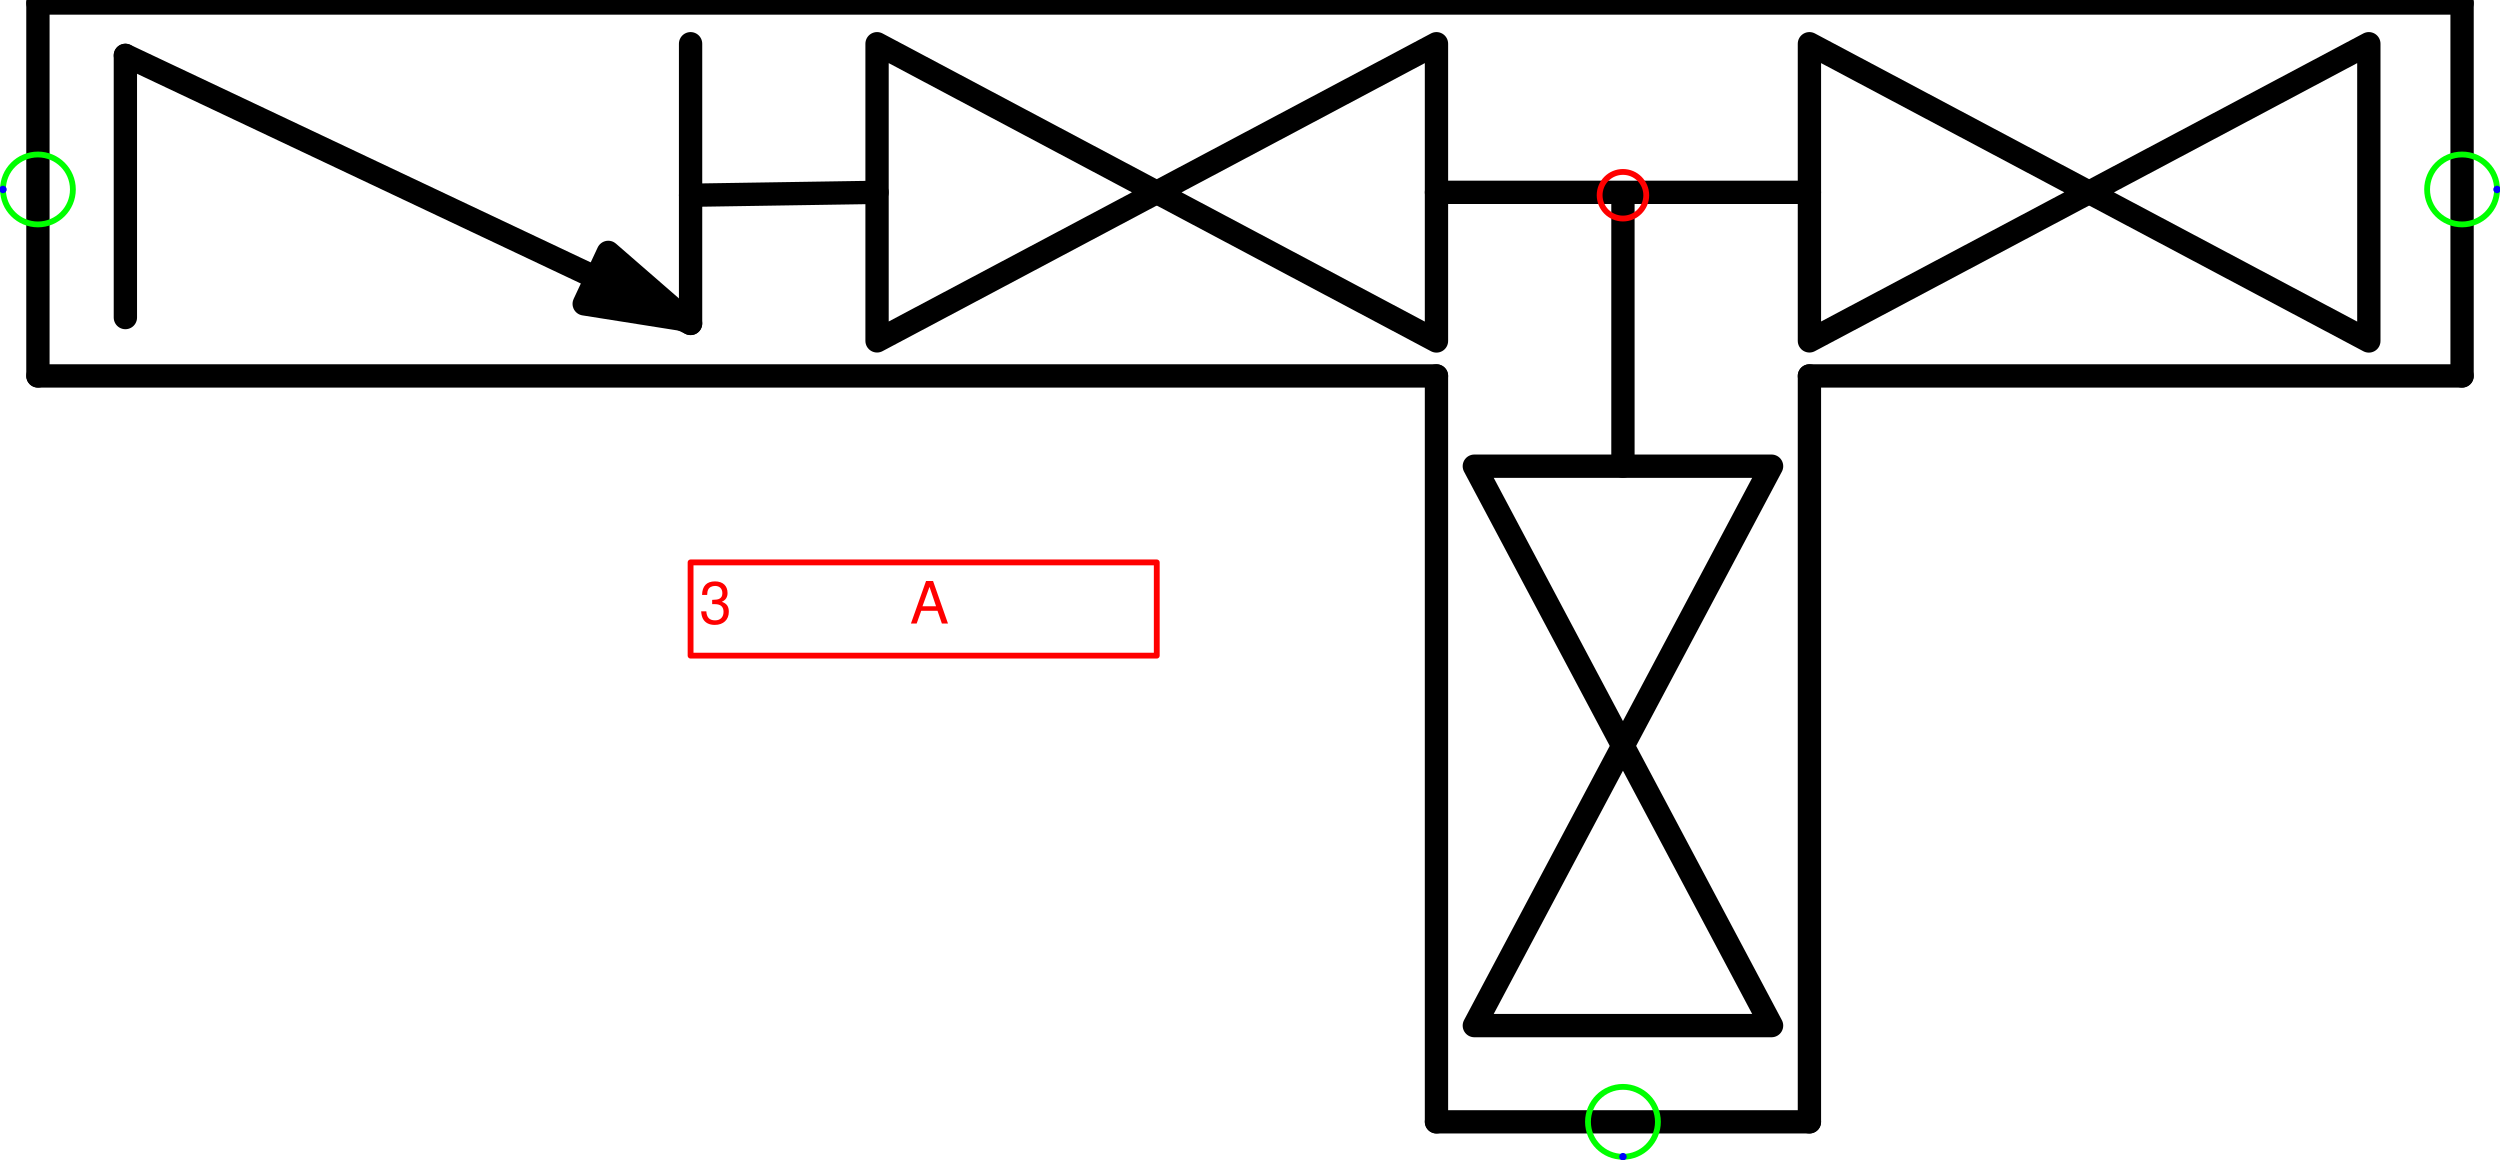
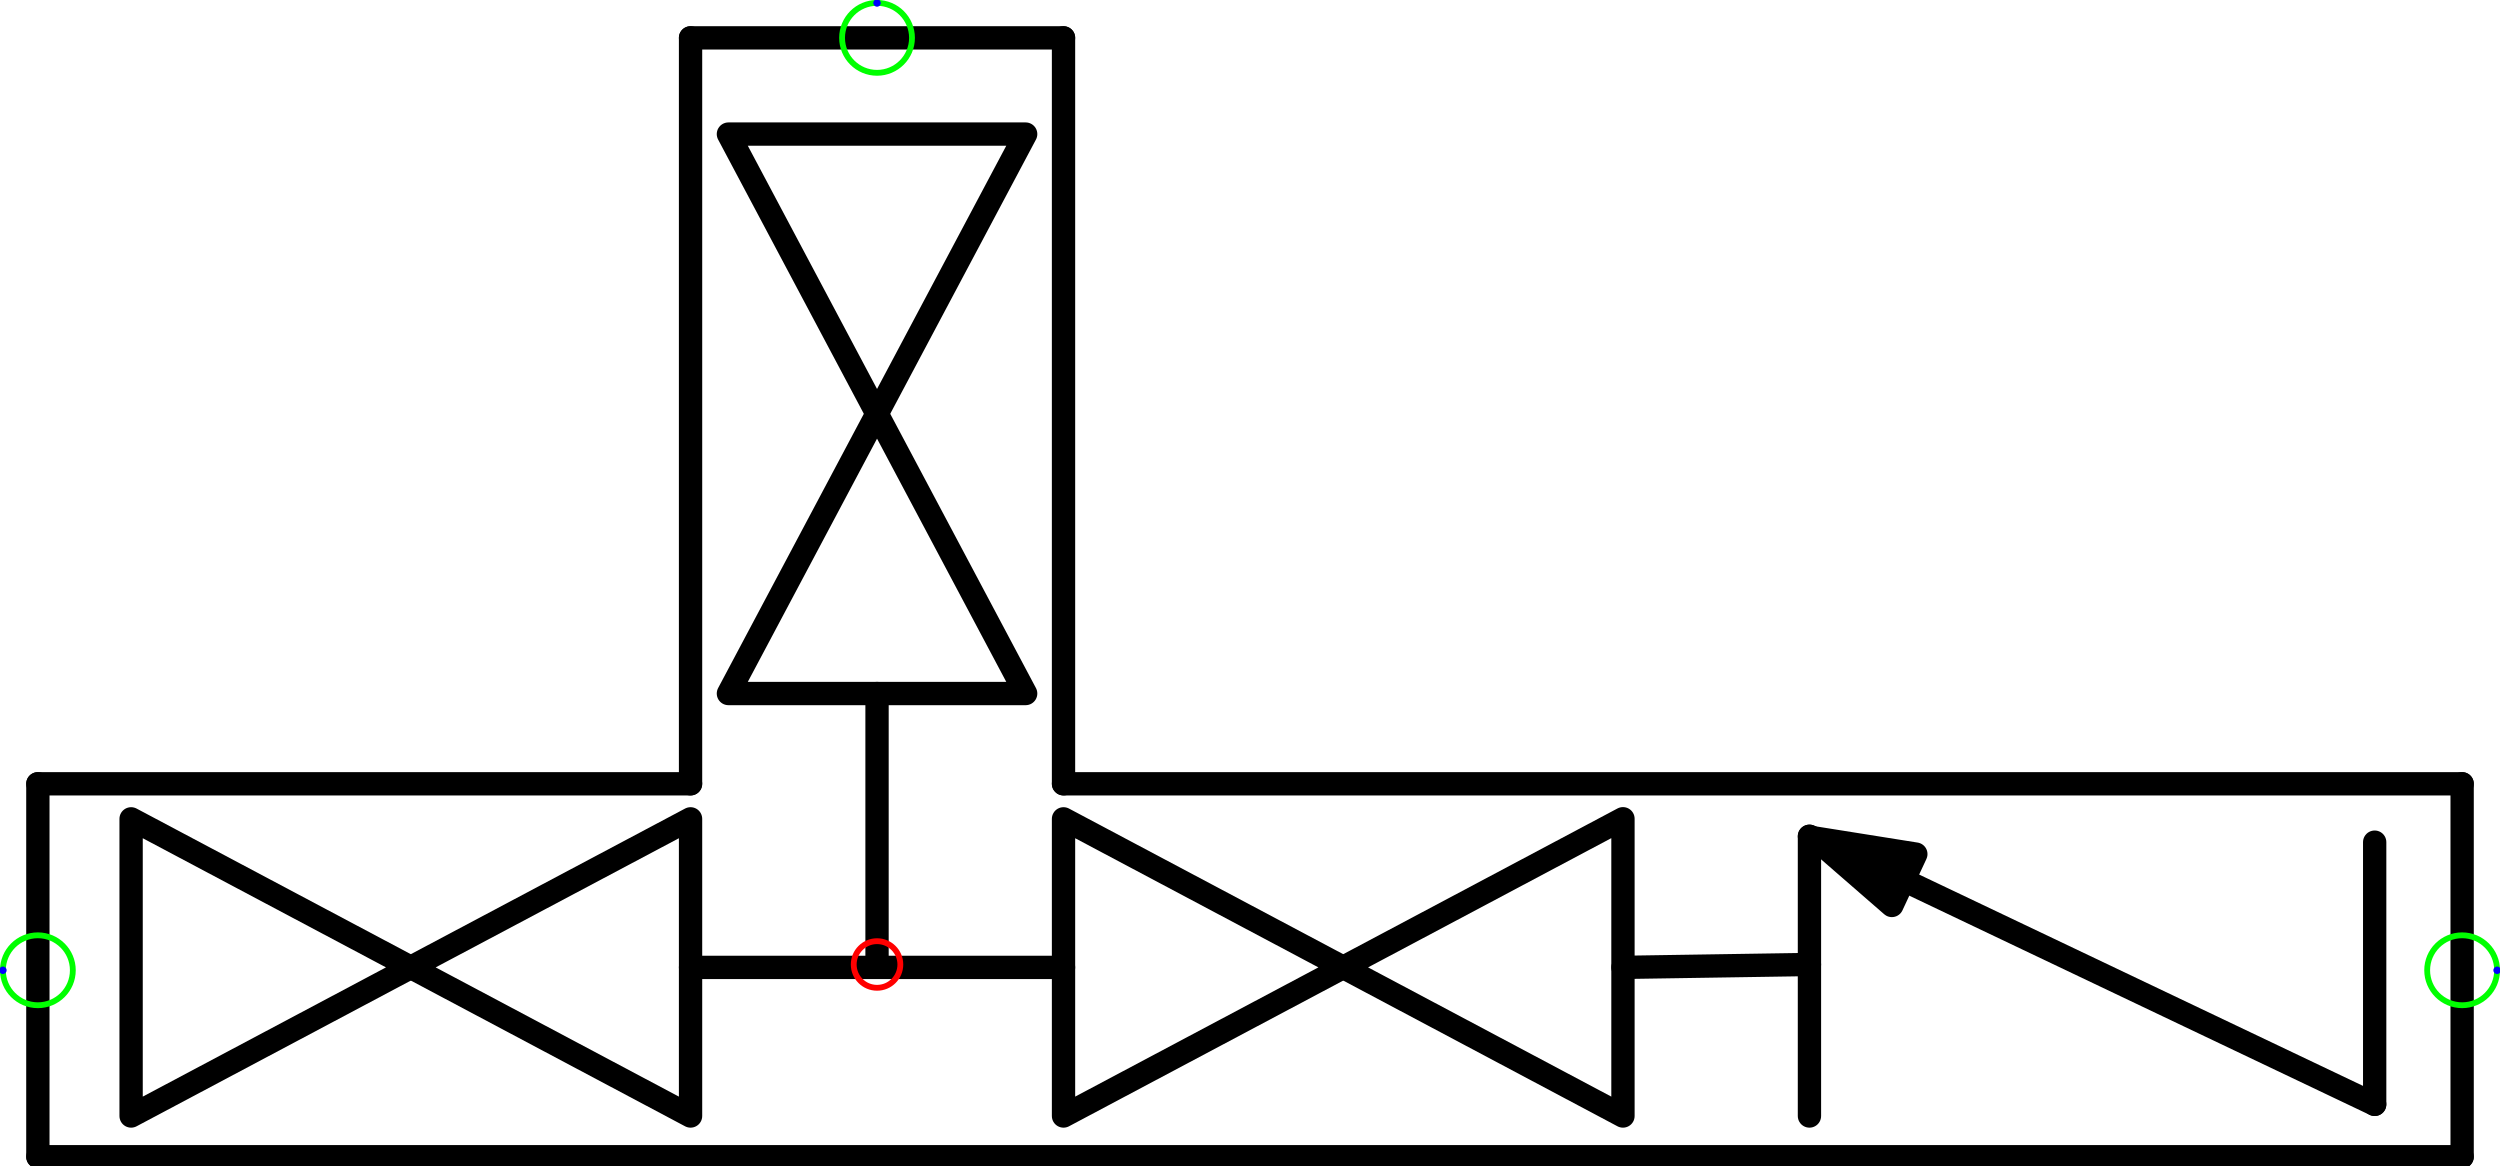
- <svg xmlns="http://www.w3.org/2000/svg" version="1.1" width="113.497mm" height="52.648mm" viewBox="-17.406 -2.094 26.812 12.438">
+ <svg xmlns="http://www.w3.org/2000/svg" version="1.1" width="113.497mm" height="52.913mm" viewBox="-9.406 -10.344 26.812 12.5">
  <defs vector-effect="non-scaling-stroke" />
  <g>
    <g id="cell-la5HrbHQ-ApavcQv78ac-0" layer="Symbol">
-       <path d="M-17-2.062L9-2.062" fill="none" stroke="rgb(0, 0, 0)" stroke-miterlimit="10" pointer-events="none" stroke-width="0.25" stroke-linecap="round" stroke-linejoin="round" />
+       <path d="M17 2.062L-9 2.062" fill="none" stroke="rgb(0, 0, 0)" stroke-miterlimit="10" pointer-events="none" stroke-width="0.25" stroke-linecap="round" stroke-linejoin="round" />
    </g>
    <g id="cell-0f8P_87Ti_sxjq7LyHEe-29" layer="Symbol">
-       <path d="M-16.062-1.5L-11.011 0.887" fill="none" stroke="rgb(0, 0, 0)" stroke-miterlimit="10" pointer-events="none" stroke-width="0.25" stroke-linecap="round" stroke-linejoin="round" />
+       <path d="M16.062 1.5L11.011-0.905" fill="none" stroke="rgb(0, 0, 0)" stroke-miterlimit="10" pointer-events="none" stroke-width="0.25" stroke-linecap="round" stroke-linejoin="round" />
    </g>
    <g id="cell-0f8P_87Ti_sxjq7LyHEe-28" layer="Symbol">
-       <path d="M-10.883 0.613L-10.049 1.338-11.141 1.165Z" fill="#000000" stroke="rgb(0, 0, 0)" stroke-miterlimit="10" pointer-events="none" stroke-width="0.25" stroke-linecap="round" stroke-linejoin="round" />
+       <path d="M10.884-0.633L10.05-1.358 11.141-1.184Z" fill="#000000" stroke="rgb(0, 0, 0)" stroke-miterlimit="10" pointer-events="none" stroke-width="0.25" stroke-linecap="round" stroke-linejoin="round" />
    </g>
    <g id="cell-0f8P_87Ti_sxjq7LyHEe-27" layer="Symbol">
-       <path d="M-10.087 1.333L-10 1.375" fill="none" stroke="rgb(0, 0, 0)" stroke-miterlimit="10" pointer-events="none" stroke-width="0.25" stroke-linecap="round" stroke-linejoin="round" />
+       <path d="M10.062-1.346L10-1.375" fill="none" stroke="rgb(0, 0, 0)" stroke-miterlimit="10" pointer-events="none" stroke-width="0.25" stroke-linecap="round" stroke-linejoin="round" />
    </g>
    <g id="cell-0f8P_87Ti_sxjq7LyHEe-24" layer="Symbol">
-       <path d="M-10 0L-8-0.031" fill="none" stroke="rgb(0, 0, 0)" stroke-miterlimit="10" pointer-events="none" stroke-width="0.25" stroke-linecap="round" stroke-linejoin="round" />
+       <path d="M10 0L8 0.031" fill="none" stroke="rgb(0, 0, 0)" stroke-miterlimit="10" pointer-events="none" stroke-width="0.25" stroke-linecap="round" stroke-linejoin="round" />
    </g>
    <g id="cell-0f8P_87Ti_sxjq7LyHEe-23" layer="Symbol">
-       <path d="M-10 1.375L-10-1.625" fill="none" stroke="rgb(0, 0, 0)" stroke-miterlimit="10" pointer-events="none" stroke-width="0.25" stroke-linecap="round" stroke-linejoin="round" />
+       <path d="M10-1.375L10 1.625" fill="none" stroke="rgb(0, 0, 0)" stroke-miterlimit="10" pointer-events="none" stroke-width="0.25" stroke-linecap="round" stroke-linejoin="round" />
    </g>
    <g id="cell-0f8P_87Ti_sxjq7LyHEe-22" layer="Symbol">
-       <path d="M0 2.906L0 0" fill="none" stroke="rgb(0, 0, 0)" stroke-miterlimit="10" pointer-events="none" stroke-width="0.25" stroke-linecap="round" stroke-linejoin="round" />
+       <path d="M0-2.906L0 0" fill="none" stroke="rgb(0, 0, 0)" stroke-miterlimit="10" pointer-events="none" stroke-width="0.25" stroke-linecap="round" stroke-linejoin="round" />
    </g>
    <g id="cell-0f8P_87Ti_sxjq7LyHEe-21" layer="Symbol">
-       <path d="M-2-0.031L2-0.031" fill="none" stroke="rgb(0, 0, 0)" stroke-miterlimit="10" pointer-events="none" stroke-width="0.25" stroke-linecap="round" stroke-linejoin="round" />
+       <path d="M2 0.031L-2 0.031" fill="none" stroke="rgb(0, 0, 0)" stroke-miterlimit="10" pointer-events="none" stroke-width="0.25" stroke-linecap="round" stroke-linejoin="round" />
    </g>
    <g id="cell-0f8P_87Ti_sxjq7LyHEe-20" layer="Symbol">
-       <path d="M1.594 2.906L8.881784197001252e-16 5.906-1.594 2.906Z" fill="none" stroke="rgb(0, 0, 0)" stroke-miterlimit="10" pointer-events="none" stroke-width="0.25" stroke-linecap="round" stroke-linejoin="round" />
+       <path d="M-1.594-2.906L0-5.906 1.594-2.906Z" fill="none" stroke="rgb(0, 0, 0)" stroke-miterlimit="10" pointer-events="none" stroke-width="0.25" stroke-linecap="round" stroke-linejoin="round" />
    </g>
    <g id="cell-0f8P_87Ti_sxjq7LyHEe-19" layer="Symbol">
-       <path d="M-1.594 8.906L0 5.906 1.594 8.906Z" fill="none" stroke="rgb(0, 0, 0)" stroke-miterlimit="10" pointer-events="none" stroke-width="0.25" stroke-linecap="round" stroke-linejoin="round" />
+       <path d="M1.594-8.906L0-5.906-1.594-8.906Z" fill="none" stroke="rgb(0, 0, 0)" stroke-miterlimit="10" pointer-events="none" stroke-width="0.25" stroke-linecap="round" stroke-linejoin="round" />
    </g>
    <g id="cell-0f8P_87Ti_sxjq7LyHEe-17" layer="Symbol">
-       <path d="M2-1.625L5-0.031 2 1.562Z" fill="none" stroke="rgb(0, 0, 0)" stroke-miterlimit="10" pointer-events="none" stroke-width="0.25" stroke-linecap="round" stroke-linejoin="round" />
+       <path d="M-2 1.625L-5 0.031-2-1.562Z" fill="none" stroke="rgb(0, 0, 0)" stroke-miterlimit="10" pointer-events="none" stroke-width="0.25" stroke-linecap="round" stroke-linejoin="round" />
    </g>
    <g id="cell-0f8P_87Ti_sxjq7LyHEe-16" layer="Symbol">
-       <path d="M8 1.563L5-0.031 8-1.625Z" fill="none" stroke="rgb(0, 0, 0)" stroke-miterlimit="10" pointer-events="none" stroke-width="0.25" stroke-linecap="round" stroke-linejoin="round" />
+       <path d="M-8-1.562L-5 0.031-8 1.625Z" fill="none" stroke="rgb(0, 0, 0)" stroke-miterlimit="10" pointer-events="none" stroke-width="0.25" stroke-linecap="round" stroke-linejoin="round" />
    </g>
    <g id="cell-0f8P_87Ti_sxjq7LyHEe-9" layer="Symbol">
-       <path d="M-8-1.625L-5-0.031-8 1.562Z" fill="none" stroke="rgb(0, 0, 0)" stroke-miterlimit="10" pointer-events="none" stroke-width="0.25" stroke-linecap="round" stroke-linejoin="round" />
+       <path d="M8 1.625L5 0.031 8-1.563Z" fill="none" stroke="rgb(0, 0, 0)" stroke-miterlimit="10" pointer-events="none" stroke-width="0.25" stroke-linecap="round" stroke-linejoin="round" />
    </g>
    <g id="cell-0f8P_87Ti_sxjq7LyHEe-8" layer="Symbol">
-       <path d="M-2 1.563L-5-0.031-2-1.625Z" fill="none" stroke="rgb(0, 0, 0)" stroke-miterlimit="10" pointer-events="none" stroke-width="0.25" stroke-linecap="round" stroke-linejoin="round" />
+       <path d="M2-1.562L5 0.031 2 1.625Z" fill="none" stroke="rgb(0, 0, 0)" stroke-miterlimit="10" pointer-events="none" stroke-width="0.25" stroke-linecap="round" stroke-linejoin="round" />
    </g>
    <g id="cell-0f8P_87Ti_sxjq7LyHEe-7" layer="Symbol">
-       <path d="M-16.062 1.312L-16.062-1.5" fill="none" stroke="rgb(0, 0, 0)" stroke-miterlimit="10" pointer-events="stroke" stroke-width="0.25" stroke-linecap="round" stroke-linejoin="round" />
+       <path d="M16.062-1.312L16.062 1.5" fill="none" stroke="rgb(0, 0, 0)" stroke-miterlimit="10" pointer-events="stroke" stroke-width="0.25" stroke-linecap="round" stroke-linejoin="round" />
    </g>
    <g id="cell-0f8P_87Ti_sxjq7LyHEe-6" layer="Symbol">
-       <path d="M2 9.938L2 1.938" fill="none" stroke="rgb(0, 0, 0)" stroke-miterlimit="10" pointer-events="stroke" stroke-width="0.25" stroke-linecap="round" stroke-linejoin="round" />
+       <path d="M-2-9.938L-2-1.938" fill="none" stroke="rgb(0, 0, 0)" stroke-miterlimit="10" pointer-events="stroke" stroke-width="0.25" stroke-linecap="round" stroke-linejoin="round" />
    </g>
    <g id="cell-0f8P_87Ti_sxjq7LyHEe-5" layer="Symbol">
-       <path d="M-2 9.938L2 9.938" fill="none" stroke="rgb(0, 0, 0)" stroke-miterlimit="10" pointer-events="stroke" stroke-width="0.25" stroke-linecap="round" stroke-linejoin="round" />
+       <path d="M2-9.938L-2-9.938" fill="none" stroke="rgb(0, 0, 0)" stroke-miterlimit="10" pointer-events="stroke" stroke-width="0.25" stroke-linecap="round" stroke-linejoin="round" />
    </g>
    <g id="cell-0f8P_87Ti_sxjq7LyHEe-4" layer="Symbol">
-       <path d="M-2 9.938L-2 1.938" fill="none" stroke="rgb(0, 0, 0)" stroke-miterlimit="10" pointer-events="stroke" stroke-width="0.25" stroke-linecap="round" stroke-linejoin="round" />
+       <path d="M2-9.938L2-1.938" fill="none" stroke="rgb(0, 0, 0)" stroke-miterlimit="10" pointer-events="stroke" stroke-width="0.25" stroke-linecap="round" stroke-linejoin="round" />
    </g>
    <g id="cell-0f8P_87Ti_sxjq7LyHEe-3" layer="Symbol">
-       <path d="M2 1.938L9 1.938" fill="none" stroke="rgb(0, 0, 0)" stroke-miterlimit="10" pointer-events="stroke" stroke-width="0.25" stroke-linecap="round" stroke-linejoin="round" />
+       <path d="M-2-1.938L-9-1.938" fill="none" stroke="rgb(0, 0, 0)" stroke-miterlimit="10" pointer-events="stroke" stroke-width="0.25" stroke-linecap="round" stroke-linejoin="round" />
    </g>
    <g id="cell-0f8P_87Ti_sxjq7LyHEe-2" layer="Symbol">
-       <path d="M9 1.938L9-2.062" fill="none" stroke="rgb(0, 0, 0)" stroke-miterlimit="10" pointer-events="stroke" stroke-width="0.25" stroke-linecap="round" stroke-linejoin="round" />
+       <path d="M-9-1.938L-9 2.062" fill="none" stroke="rgb(0, 0, 0)" stroke-miterlimit="10" pointer-events="stroke" stroke-width="0.25" stroke-linecap="round" stroke-linejoin="round" />
    </g>
    <g id="cell-0f8P_87Ti_sxjq7LyHEe-1" layer="Symbol">
-       <path d="M-17 1.938L-2 1.938" fill="none" stroke="rgb(0, 0, 0)" stroke-miterlimit="10" pointer-events="stroke" stroke-width="0.25" stroke-linecap="round" stroke-linejoin="round" />
+       <path d="M17-1.938L2-1.938" fill="none" stroke="rgb(0, 0, 0)" stroke-miterlimit="10" pointer-events="stroke" stroke-width="0.25" stroke-linecap="round" stroke-linejoin="round" />
    </g>
    <g id="cell-0f8P_87Ti_sxjq7LyHEe-0" layer="Symbol">
-       <path d="M-17 1.938L-17-2.062" fill="none" stroke="rgb(0, 0, 0)" stroke-miterlimit="10" pointer-events="stroke" stroke-width="0.25" stroke-linecap="round" stroke-linejoin="round" />
-     </g>
-     <g id="cell-0f8P_87Ti_sxjq7LyHEe-31" content="&lt;object label=&quot;%LabelLines%&amp;amp;nbsp; &amp;amp;nbsp; &amp;amp;nbsp; &amp;amp;nbsp; &amp;amp;nbsp; &amp;amp;nbsp;%LabelIndex%&quot; placeholders=&quot;1&quot; LabelLines=&quot;3&quot; LabelIndex=&quot;A&quot;/&gt;" data-label="%LabelLines%&amp;nbsp; &amp;nbsp; &amp;nbsp; &amp;nbsp; &amp;nbsp; &amp;nbsp;%LabelIndex%" data-placeholders="1" data-LabelLines="3" data-LabelIndex="A" layer="Label">
-       <path fill="none" stroke="#ff0000" pointer-events="all" d="M-10 3.938L-5 3.938-5 4.938-10 4.938z" vector-effect="non-scaling-stroke" stroke-linecap="round" stroke-linejoin="round" />
-       <g>
-         <text x="120" y="107" fill="#FF0000" font-family="Helvetica" font-size="10px" transform="scale(0.0625 0.0625) translate(-278 -33) translate(-0.5 -0.5)" vector-effect="non-scaling-stroke" stroke-linecap="round" stroke-linejoin="round">3           A</text>
-       </g>
+       <path d="M17-1.938L17 2.062" fill="none" stroke="rgb(0, 0, 0)" stroke-miterlimit="10" pointer-events="stroke" stroke-width="0.25" stroke-linecap="round" stroke-linejoin="round" />
    </g>
    <g id="cell-0f8P_87Ti_sxjq7LyHEe-32" content="&lt;object label=&quot;Connection&quot; PipingConnector=&quot;Y&quot; LabelConnector=&quot;N&quot; SignalConnector=&quot;N&quot; Direction=&quot;0&quot;/&gt;" data-label="Connection" data-PipingConnector="Y" data-LabelConnector="N" data-SignalConnector="N" data-Direction="0" layer="Connection">
-       <ellipse cx="9" cy="-0.062" rx="0.375" ry="0.375" fill="none" stroke="#00ff00" vector-effect="non-scaling-stroke" />
-       <ellipse cx="9.375" cy="-0.062" rx="0.04" ry="0.04" fill="#0000ff" stroke="none" vector-effect="non-scaling-stroke" />
+       <ellipse cx="17" cy="0.062" rx="0.375" ry="0.375" fill="none" stroke="#00ff00" vector-effect="non-scaling-stroke" />
+       <ellipse cx="17.375" cy="0.062" rx="0.04" ry="0.04" fill="#0000ff" stroke="none" vector-effect="non-scaling-stroke" />
    </g>
-     <g id="cell-0f8P_87Ti_sxjq7LyHEe-33" content="&lt;object label=&quot;Connection&quot; PipingConnector=&quot;Y&quot; LabelConnector=&quot;N&quot; SignalConnector=&quot;N&quot; Direction=&quot;90&quot;/&gt;" data-label="Connection" data-PipingConnector="Y" data-LabelConnector="N" data-SignalConnector="N" data-Direction="90" layer="Connection">
-       <ellipse cx="0" cy="9.938" rx="0.375" ry="0.375" fill="none" stroke="#00ff00" vector-effect="non-scaling-stroke" />
-       <ellipse cx="0" cy="10.312" rx="0.04" ry="0.04" fill="#0000ff" stroke="none" vector-effect="non-scaling-stroke" />
+     <g id="cell-0f8P_87Ti_sxjq7LyHEe-33" content="&lt;object label=&quot;Connection&quot; PipingConnector=&quot;Y&quot; LabelConnector=&quot;N&quot; SignalConnector=&quot;N&quot; Direction=&quot;270&quot;/&gt;" data-label="Connection" data-PipingConnector="Y" data-LabelConnector="N" data-SignalConnector="N" data-Direction="270" layer="Connection">
+       <ellipse cx="0" cy="-9.938" rx="0.375" ry="0.375" fill="none" stroke="#00ff00" vector-effect="non-scaling-stroke" />
+       <ellipse cx="0" cy="-10.312" rx="0.04" ry="0.04" fill="#0000ff" stroke="none" vector-effect="non-scaling-stroke" />
    </g>
    <g id="cell-0f8P_87Ti_sxjq7LyHEe-34" content="&lt;object label=&quot;Connection&quot; PipingConnector=&quot;Y&quot; LabelConnector=&quot;N&quot; SignalConnector=&quot;N&quot; Direction=&quot;180&quot;/&gt;" data-label="Connection" data-PipingConnector="Y" data-LabelConnector="N" data-SignalConnector="N" data-Direction="180" layer="Connection">
-       <ellipse cx="-17" cy="-0.062" rx="0.375" ry="0.375" fill="none" stroke="#00ff00" vector-effect="non-scaling-stroke" />
-       <ellipse cx="-17.375" cy="-0.062" rx="0.04" ry="0.04" fill="#0000ff" stroke="none" vector-effect="non-scaling-stroke" />
+       <ellipse cx="-9" cy="0.062" rx="0.375" ry="0.375" fill="none" stroke="#00ff00" vector-effect="non-scaling-stroke" />
+       <ellipse cx="-9.375" cy="0.062" rx="0.04" ry="0.04" fill="#0000ff" stroke="none" vector-effect="non-scaling-stroke" />
    </g>
    <g id="cell-0f8P_87Ti_sxjq7LyHEe-30" content="&lt;object label=&quot;origo&quot;/&gt;" data-label="origo" layer="Origo">
      <ellipse cx="0" cy="0" rx="0.25" ry="0.25" fill="none" stroke="#ff0000" vector-effect="non-scaling-stroke" />
    </g>
  </g>
</svg>
